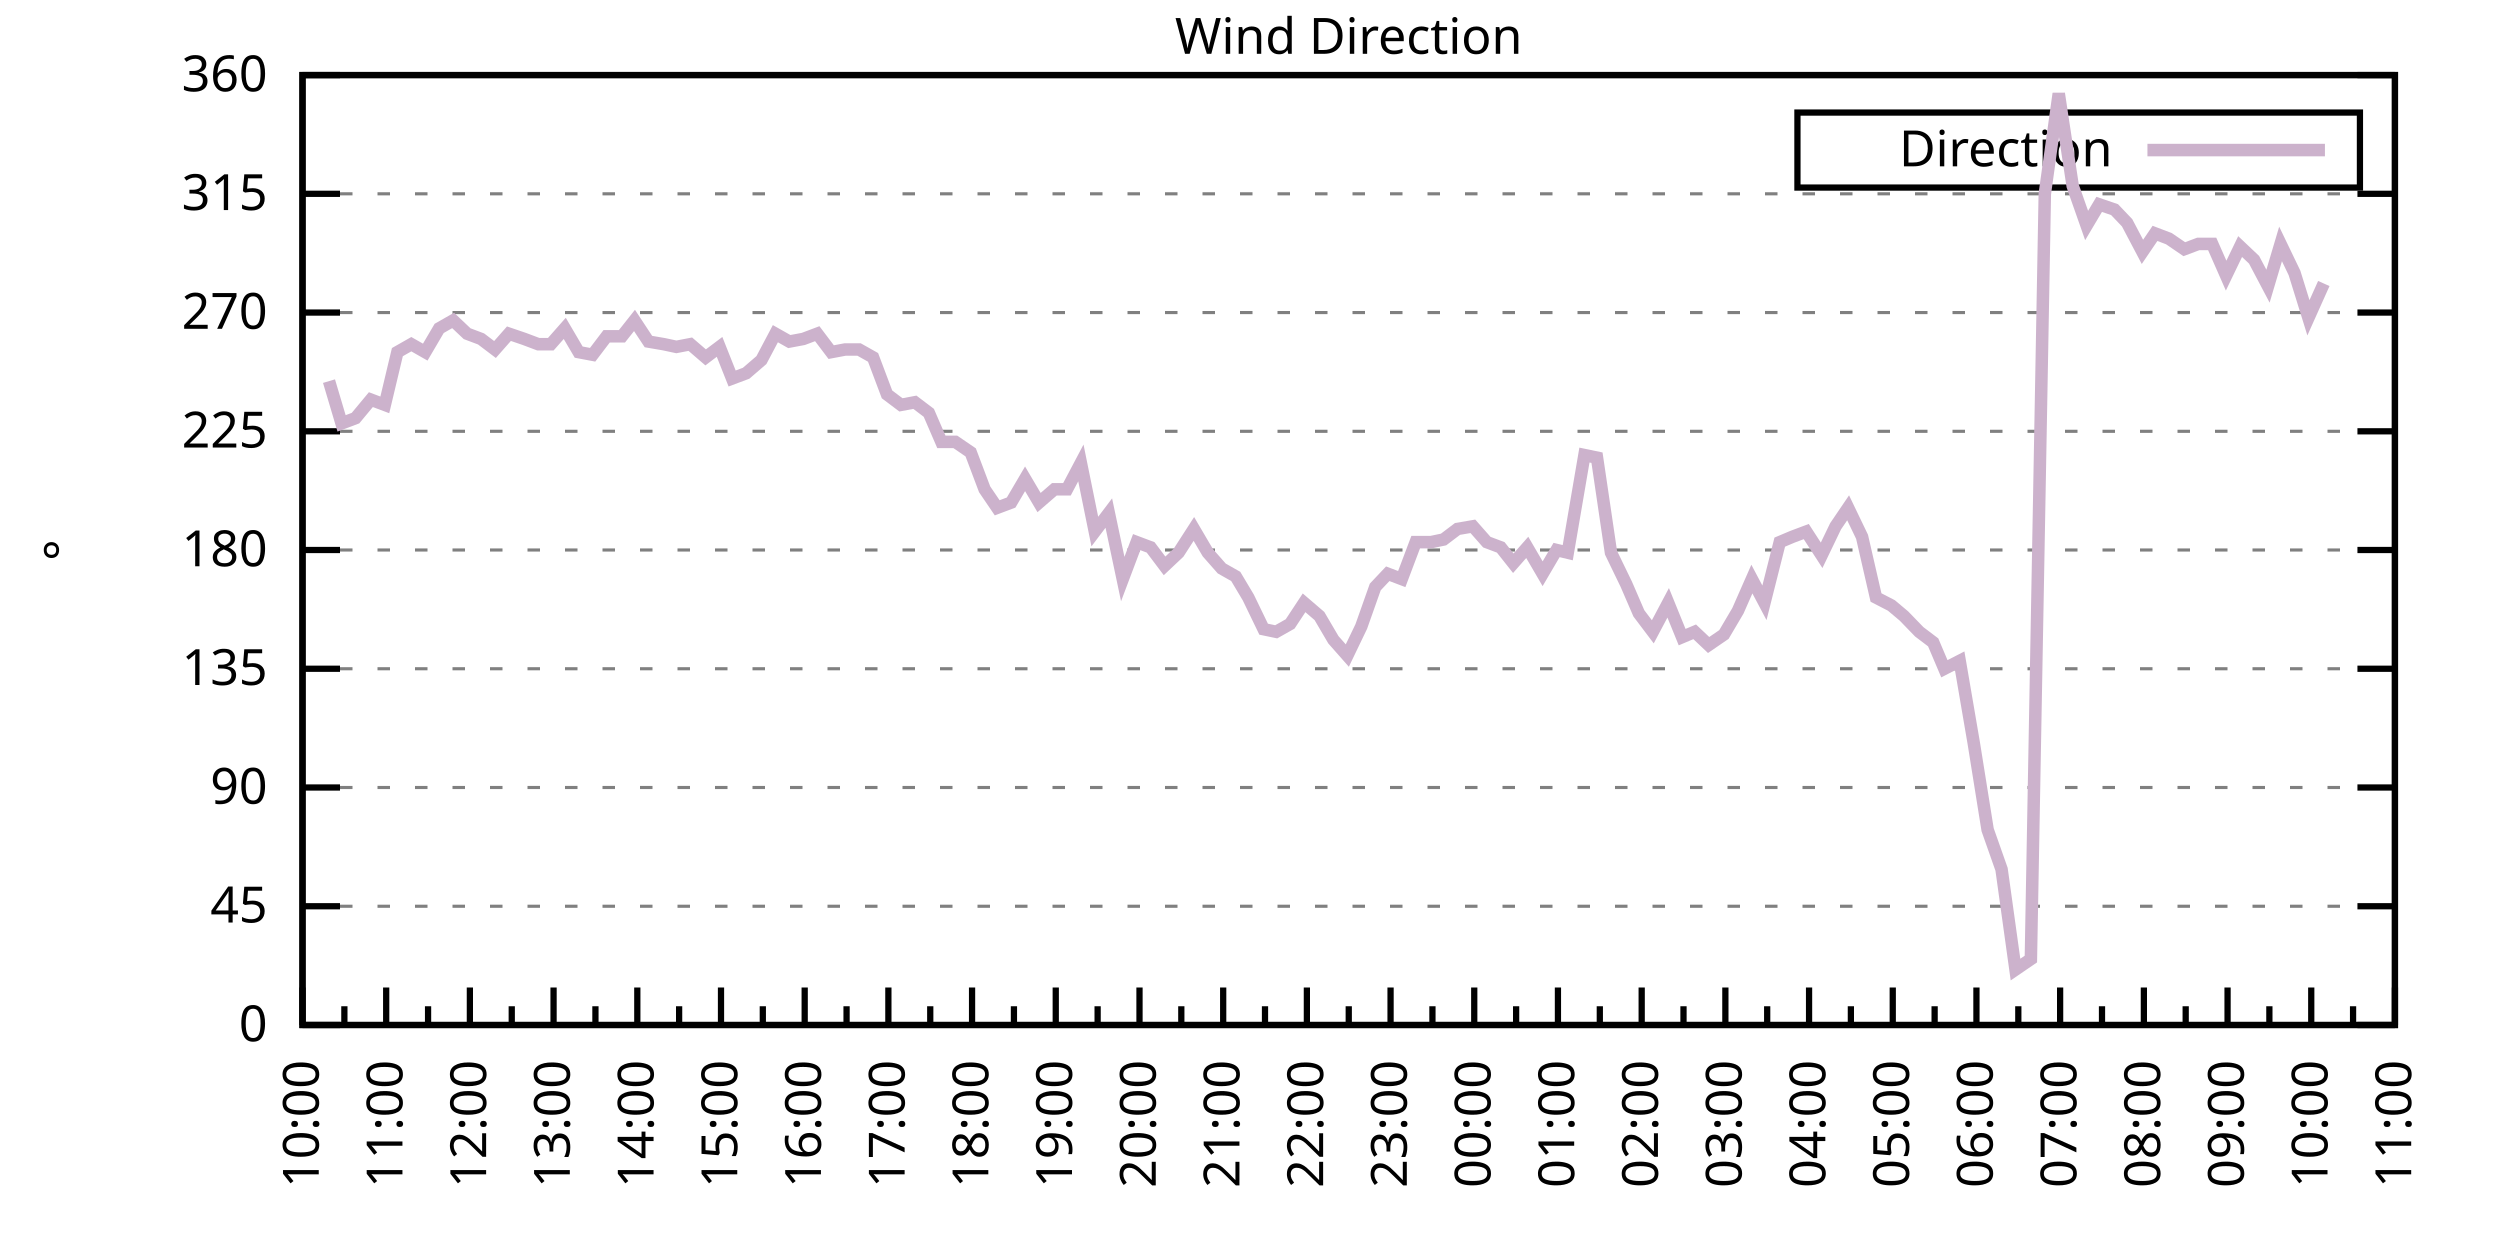
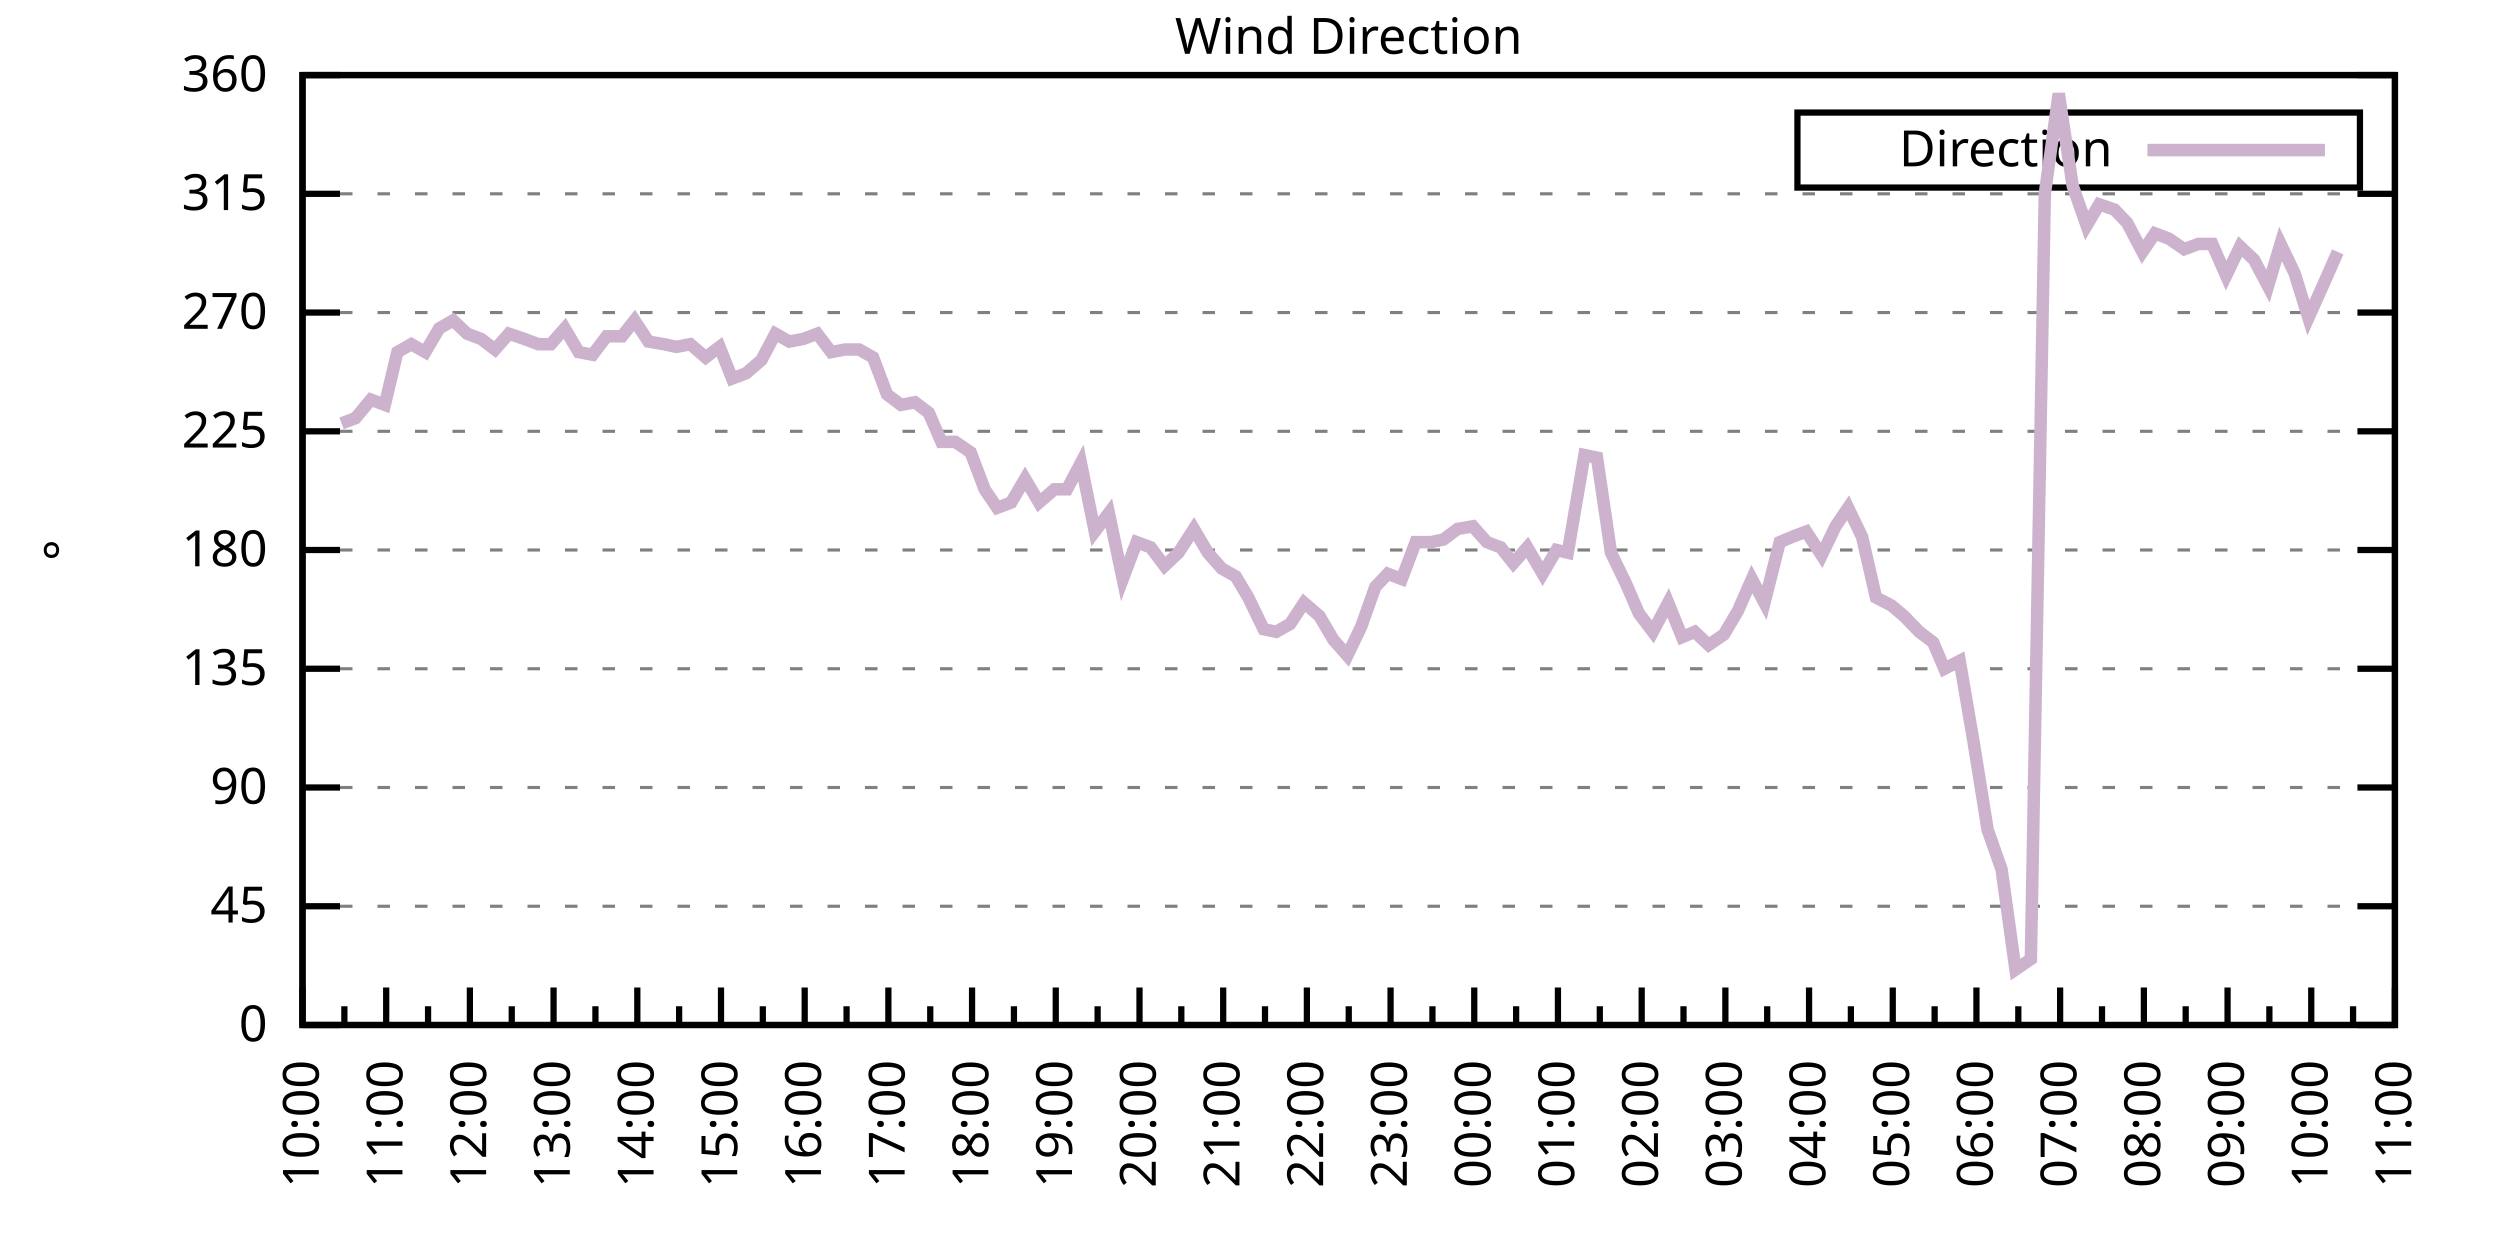
<svg xmlns="http://www.w3.org/2000/svg" xmlns:xlink="http://www.w3.org/1999/xlink" width="400" height="200" viewBox="0 0 400 200">
  <g id="gnuplot_canvas">
    <rect x="0" y="0" width="400" height="200" fill="none" />
    <defs>
      <circle id="gpDot" r="0.5" stroke-width="0.5" stroke="currentColor" />
      <path id="gpPt0" stroke-width="0.333" stroke="currentColor" d="M-1,0 h2 M0,-1 v2" />
      <path id="gpPt1" stroke-width="0.333" stroke="currentColor" d="M-1,-1 L1,1 M1,-1 L-1,1" />
      <path id="gpPt2" stroke-width="0.333" stroke="currentColor" d="M-1,0 L1,0 M0,-1 L0,1 M-1,-1 L1,1 M-1,1 L1,-1" />
      <rect id="gpPt3" stroke-width="0.333" stroke="currentColor" x="-1" y="-1" width="2" height="2" />
      <rect id="gpPt4" stroke-width="0.333" stroke="currentColor" fill="currentColor" x="-1" y="-1" width="2" height="2" />
      <circle id="gpPt5" stroke-width="0.333" stroke="currentColor" cx="0" cy="0" r="1" />
      <use xlink:href="#gpPt5" id="gpPt6" fill="currentColor" stroke="none" />
      <path id="gpPt7" stroke-width="0.333" stroke="currentColor" d="M0,-1.33 L-1.33,0.67 L1.33,0.67 z" />
      <use xlink:href="#gpPt7" id="gpPt8" fill="currentColor" stroke="none" />
      <use xlink:href="#gpPt7" id="gpPt9" stroke="currentColor" transform="rotate(180)" />
      <use xlink:href="#gpPt9" id="gpPt10" fill="currentColor" stroke="none" />
      <use xlink:href="#gpPt3" id="gpPt11" stroke="currentColor" transform="rotate(45)" />
      <use xlink:href="#gpPt11" id="gpPt12" fill="currentColor" stroke="none" />
      <path id="gpPt13" stroke-width="0.333" stroke="currentColor" d="M0,1.330 L1.265,0.411 L0.782,-1.067 L-0.782,-1.076 L-1.265,0.411 z" />
      <use xlink:href="#gpPt13" id="gpPt14" fill="currentColor" stroke="none" />
      <filter id="textbox" filterUnits="objectBoundingBox" x="0" y="0" height="1" width="1">
        <feFlood flood-color="white" flood-opacity="1" result="bgnd" />
        <feComposite in="SourceGraphic" in2="bgnd" operator="atop" />
      </filter>
      <filter id="greybox" filterUnits="objectBoundingBox" x="0" y="0" height="1" width="1">
        <feFlood flood-color="lightgrey" flood-opacity="1" result="grey" />
        <feComposite in="SourceGraphic" in2="grey" operator="atop" />
      </filter>
    </defs>
    <g fill="none" color="white" stroke="currentColor" stroke-width="1.00" stroke-linecap="butt" stroke-linejoin="miter">
</g>
    <g fill="none" color="black" stroke="currentColor" stroke-width="1.00" stroke-linecap="butt" stroke-linejoin="miter">
      <g stroke="none" shape-rendering="crispEdges">
        <polygon fill="rgb(255, 255, 255)" points="48.40,164.00 383.18,164.00 383.18,12.02 48.40,12.02 " />
      </g>
    </g>
    <g fill="none" color="black" stroke="currentColor" stroke-width="1.00" stroke-linecap="butt" stroke-linejoin="miter">
</g>
    <g fill="none" color="black" stroke="black" stroke-width="0.50" stroke-linecap="butt" stroke-linejoin="miter">
</g>
    <g fill="none" color="gray" stroke="currentColor" stroke-width="0.50" stroke-linecap="butt" stroke-linejoin="miter">
      <path stroke="gray" stroke-dasharray="2,4" class="gridline" d="M48.40,164.00 L383.19,164.00  " />
    </g>
    <g fill="none" color="gray" stroke="gray" stroke-width="1.00" stroke-linecap="butt" stroke-linejoin="miter">
</g>
    <g fill="none" color="black" stroke="currentColor" stroke-width="1.00" stroke-linecap="butt" stroke-linejoin="miter">
      <path stroke="black" d="M48.40,164.00 L54.40,164.00 M383.19,164.00 L377.19,164.00  " />
      <g transform="translate(42.80,166.60)" stroke="none" fill="black" font-family="Sans" font-size="8.00" text-anchor="end">
        <text>
          <tspan font-family="Sans"> 0</tspan>
        </text>
      </g>
    </g>
    <g fill="none" color="black" stroke="currentColor" stroke-width="1.00" stroke-linecap="butt" stroke-linejoin="miter">
</g>
    <g fill="none" color="black" stroke="black" stroke-width="0.50" stroke-linecap="butt" stroke-linejoin="miter">
</g>
    <g fill="none" color="gray" stroke="currentColor" stroke-width="0.50" stroke-linecap="butt" stroke-linejoin="miter">
      <path stroke="gray" stroke-dasharray="2,4" class="gridline" d="M48.40,145.00 L383.19,145.00  " />
    </g>
    <g fill="none" color="gray" stroke="gray" stroke-width="1.00" stroke-linecap="butt" stroke-linejoin="miter">
</g>
    <g fill="none" color="black" stroke="currentColor" stroke-width="1.00" stroke-linecap="butt" stroke-linejoin="miter">
      <path stroke="black" d="M48.40,145.00 L54.40,145.00 M383.19,145.00 L377.19,145.00  " />
      <g transform="translate(42.80,147.60)" stroke="none" fill="black" font-family="Sans" font-size="8.00" text-anchor="end">
        <text>
          <tspan font-family="Sans"> 45</tspan>
        </text>
      </g>
    </g>
    <g fill="none" color="black" stroke="currentColor" stroke-width="1.00" stroke-linecap="butt" stroke-linejoin="miter">
</g>
    <g fill="none" color="black" stroke="black" stroke-width="0.50" stroke-linecap="butt" stroke-linejoin="miter">
</g>
    <g fill="none" color="gray" stroke="currentColor" stroke-width="0.50" stroke-linecap="butt" stroke-linejoin="miter">
      <path stroke="gray" stroke-dasharray="2,4" class="gridline" d="M48.40,126.00 L383.19,126.00  " />
    </g>
    <g fill="none" color="gray" stroke="gray" stroke-width="1.00" stroke-linecap="butt" stroke-linejoin="miter">
</g>
    <g fill="none" color="black" stroke="currentColor" stroke-width="1.00" stroke-linecap="butt" stroke-linejoin="miter">
      <path stroke="black" d="M48.40,126.00 L54.40,126.00 M383.19,126.00 L377.19,126.00  " />
      <g transform="translate(42.80,128.60)" stroke="none" fill="black" font-family="Sans" font-size="8.00" text-anchor="end">
        <text>
          <tspan font-family="Sans"> 90</tspan>
        </text>
      </g>
    </g>
    <g fill="none" color="black" stroke="currentColor" stroke-width="1.00" stroke-linecap="butt" stroke-linejoin="miter">
</g>
    <g fill="none" color="black" stroke="black" stroke-width="0.50" stroke-linecap="butt" stroke-linejoin="miter">
</g>
    <g fill="none" color="gray" stroke="currentColor" stroke-width="0.50" stroke-linecap="butt" stroke-linejoin="miter">
      <path stroke="gray" stroke-dasharray="2,4" class="gridline" d="M48.40,107.00 L383.19,107.00  " />
    </g>
    <g fill="none" color="gray" stroke="gray" stroke-width="1.00" stroke-linecap="butt" stroke-linejoin="miter">
</g>
    <g fill="none" color="black" stroke="currentColor" stroke-width="1.00" stroke-linecap="butt" stroke-linejoin="miter">
      <path stroke="black" d="M48.40,107.00 L54.40,107.00 M383.19,107.00 L377.19,107.00  " />
      <g transform="translate(42.80,109.60)" stroke="none" fill="black" font-family="Sans" font-size="8.00" text-anchor="end">
        <text>
          <tspan font-family="Sans"> 135</tspan>
        </text>
      </g>
    </g>
    <g fill="none" color="black" stroke="currentColor" stroke-width="1.00" stroke-linecap="butt" stroke-linejoin="miter">
</g>
    <g fill="none" color="black" stroke="black" stroke-width="0.50" stroke-linecap="butt" stroke-linejoin="miter">
</g>
    <g fill="none" color="gray" stroke="currentColor" stroke-width="0.50" stroke-linecap="butt" stroke-linejoin="miter">
      <path stroke="gray" stroke-dasharray="2,4" class="gridline" d="M48.40,88.00 L383.19,88.00  " />
    </g>
    <g fill="none" color="gray" stroke="gray" stroke-width="1.00" stroke-linecap="butt" stroke-linejoin="miter">
</g>
    <g fill="none" color="black" stroke="currentColor" stroke-width="1.00" stroke-linecap="butt" stroke-linejoin="miter">
      <path stroke="black" d="M48.40,88.00 L54.40,88.00 M383.19,88.00 L377.19,88.00  " />
      <g transform="translate(42.80,90.60)" stroke="none" fill="black" font-family="Sans" font-size="8.00" text-anchor="end">
        <text>
          <tspan font-family="Sans"> 180</tspan>
        </text>
      </g>
    </g>
    <g fill="none" color="black" stroke="currentColor" stroke-width="1.00" stroke-linecap="butt" stroke-linejoin="miter">
</g>
    <g fill="none" color="black" stroke="black" stroke-width="0.50" stroke-linecap="butt" stroke-linejoin="miter">
</g>
    <g fill="none" color="gray" stroke="currentColor" stroke-width="0.50" stroke-linecap="butt" stroke-linejoin="miter">
      <path stroke="gray" stroke-dasharray="2,4" class="gridline" d="M48.40,69.01 L383.19,69.01  " />
    </g>
    <g fill="none" color="gray" stroke="gray" stroke-width="1.00" stroke-linecap="butt" stroke-linejoin="miter">
</g>
    <g fill="none" color="black" stroke="currentColor" stroke-width="1.00" stroke-linecap="butt" stroke-linejoin="miter">
      <path stroke="black" d="M48.40,69.01 L54.40,69.01 M383.19,69.01 L377.19,69.01  " />
      <g transform="translate(42.80,71.61)" stroke="none" fill="black" font-family="Sans" font-size="8.00" text-anchor="end">
        <text>
          <tspan font-family="Sans"> 225</tspan>
        </text>
      </g>
    </g>
    <g fill="none" color="black" stroke="currentColor" stroke-width="1.00" stroke-linecap="butt" stroke-linejoin="miter">
</g>
    <g fill="none" color="black" stroke="black" stroke-width="0.50" stroke-linecap="butt" stroke-linejoin="miter">
</g>
    <g fill="none" color="gray" stroke="currentColor" stroke-width="0.50" stroke-linecap="butt" stroke-linejoin="miter">
      <path stroke="gray" stroke-dasharray="2,4" class="gridline" d="M48.40,50.01 L383.19,50.01  " />
    </g>
    <g fill="none" color="gray" stroke="gray" stroke-width="1.00" stroke-linecap="butt" stroke-linejoin="miter">
</g>
    <g fill="none" color="black" stroke="currentColor" stroke-width="1.00" stroke-linecap="butt" stroke-linejoin="miter">
      <path stroke="black" d="M48.40,50.01 L54.40,50.01 M383.19,50.01 L377.19,50.01  " />
      <g transform="translate(42.80,52.61)" stroke="none" fill="black" font-family="Sans" font-size="8.00" text-anchor="end">
        <text>
          <tspan font-family="Sans"> 270</tspan>
        </text>
      </g>
    </g>
    <g fill="none" color="black" stroke="currentColor" stroke-width="1.00" stroke-linecap="butt" stroke-linejoin="miter">
</g>
    <g fill="none" color="black" stroke="black" stroke-width="0.50" stroke-linecap="butt" stroke-linejoin="miter">
</g>
    <g fill="none" color="gray" stroke="currentColor" stroke-width="0.50" stroke-linecap="butt" stroke-linejoin="miter">
      <path stroke="gray" stroke-dasharray="2,4" class="gridline" d="M48.40,31.01 L383.19,31.01  " />
    </g>
    <g fill="none" color="gray" stroke="gray" stroke-width="1.00" stroke-linecap="butt" stroke-linejoin="miter">
</g>
    <g fill="none" color="black" stroke="currentColor" stroke-width="1.00" stroke-linecap="butt" stroke-linejoin="miter">
      <path stroke="black" d="M48.40,31.01 L54.40,31.01 M383.19,31.01 L377.19,31.01  " />
      <g transform="translate(42.80,33.61)" stroke="none" fill="black" font-family="Sans" font-size="8.00" text-anchor="end">
        <text>
          <tspan font-family="Sans"> 315</tspan>
        </text>
      </g>
    </g>
    <g fill="none" color="black" stroke="currentColor" stroke-width="1.00" stroke-linecap="butt" stroke-linejoin="miter">
</g>
    <g fill="none" color="black" stroke="black" stroke-width="0.50" stroke-linecap="butt" stroke-linejoin="miter">
</g>
    <g fill="none" color="gray" stroke="currentColor" stroke-width="0.50" stroke-linecap="butt" stroke-linejoin="miter">
      <path stroke="gray" stroke-dasharray="2,4" class="gridline" d="M48.40,12.01 L383.19,12.01  " />
    </g>
    <g fill="none" color="gray" stroke="gray" stroke-width="1.00" stroke-linecap="butt" stroke-linejoin="miter">
</g>
    <g fill="none" color="black" stroke="currentColor" stroke-width="1.00" stroke-linecap="butt" stroke-linejoin="miter">
      <path stroke="black" d="M48.40,12.01 L54.40,12.01 M383.19,12.01 L377.19,12.01  " />
      <g transform="translate(42.80,14.61)" stroke="none" fill="black" font-family="Sans" font-size="8.00" text-anchor="end">
        <text>
          <tspan font-family="Sans"> 360</tspan>
        </text>
      </g>
    </g>
    <g fill="none" color="black" stroke="currentColor" stroke-width="1.00" stroke-linecap="butt" stroke-linejoin="miter">
      <path stroke="black" d="M48.40,164.00 L48.40,158.00  " />
      <g transform="translate(51.00,169.60) rotate(270)" stroke="none" fill="black" font-family="Sans" font-size="8.00" text-anchor="end">
        <text>
          <tspan font-family="Sans">10:00</tspan>
        </text>
      </g>
    </g>
    <g fill="none" color="black" stroke="currentColor" stroke-width="1.00" stroke-linecap="butt" stroke-linejoin="miter">
      <path stroke="black" d="M55.10,164.00 L55.10,161.00 M61.79,164.00 L61.79,158.00  " />
      <g transform="translate(64.39,169.60) rotate(270)" stroke="none" fill="black" font-family="Sans" font-size="8.00" text-anchor="end">
        <text>
          <tspan font-family="Sans">11:00</tspan>
        </text>
      </g>
    </g>
    <g fill="none" color="black" stroke="currentColor" stroke-width="1.00" stroke-linecap="butt" stroke-linejoin="miter">
      <path stroke="black" d="M68.49,164.00 L68.49,161.00 M75.18,164.00 L75.18,158.00  " />
      <g transform="translate(77.78,169.60) rotate(270)" stroke="none" fill="black" font-family="Sans" font-size="8.00" text-anchor="end">
        <text>
          <tspan font-family="Sans">12:00</tspan>
        </text>
      </g>
    </g>
    <g fill="none" color="black" stroke="currentColor" stroke-width="1.00" stroke-linecap="butt" stroke-linejoin="miter">
      <path stroke="black" d="M81.88,164.00 L81.88,161.00 M88.57,164.00 L88.57,158.00  " />
      <g transform="translate(91.17,169.60) rotate(270)" stroke="none" fill="black" font-family="Sans" font-size="8.00" text-anchor="end">
        <text>
          <tspan font-family="Sans">13:00</tspan>
        </text>
      </g>
    </g>
    <g fill="none" color="black" stroke="currentColor" stroke-width="1.00" stroke-linecap="butt" stroke-linejoin="miter">
      <path stroke="black" d="M95.27,164.00 L95.27,161.00 M101.97,164.00 L101.97,158.00  " />
      <g transform="translate(104.57,169.60) rotate(270)" stroke="none" fill="black" font-family="Sans" font-size="8.00" text-anchor="end">
        <text>
          <tspan font-family="Sans">14:00</tspan>
        </text>
      </g>
    </g>
    <g fill="none" color="black" stroke="currentColor" stroke-width="1.00" stroke-linecap="butt" stroke-linejoin="miter">
      <path stroke="black" d="M108.66,164.00 L108.66,161.00 M115.36,164.00 L115.36,158.00  " />
      <g transform="translate(117.96,169.60) rotate(270)" stroke="none" fill="black" font-family="Sans" font-size="8.00" text-anchor="end">
        <text>
          <tspan font-family="Sans">15:00</tspan>
        </text>
      </g>
    </g>
    <g fill="none" color="black" stroke="currentColor" stroke-width="1.00" stroke-linecap="butt" stroke-linejoin="miter">
      <path stroke="black" d="M122.05,164.00 L122.05,161.00 M128.75,164.00 L128.75,158.00  " />
      <g transform="translate(131.35,169.60) rotate(270)" stroke="none" fill="black" font-family="Sans" font-size="8.00" text-anchor="end">
        <text>
          <tspan font-family="Sans">16:00</tspan>
        </text>
      </g>
    </g>
    <g fill="none" color="black" stroke="currentColor" stroke-width="1.00" stroke-linecap="butt" stroke-linejoin="miter">
      <path stroke="black" d="M135.45,164.00 L135.45,161.00 M142.14,164.00 L142.14,158.00  " />
      <g transform="translate(144.74,169.60) rotate(270)" stroke="none" fill="black" font-family="Sans" font-size="8.00" text-anchor="end">
        <text>
          <tspan font-family="Sans">17:00</tspan>
        </text>
      </g>
    </g>
    <g fill="none" color="black" stroke="currentColor" stroke-width="1.00" stroke-linecap="butt" stroke-linejoin="miter">
      <path stroke="black" d="M148.84,164.00 L148.84,161.00 M155.53,164.00 L155.53,158.00  " />
      <g transform="translate(158.13,169.60) rotate(270)" stroke="none" fill="black" font-family="Sans" font-size="8.00" text-anchor="end">
        <text>
          <tspan font-family="Sans">18:00</tspan>
        </text>
      </g>
    </g>
    <g fill="none" color="black" stroke="currentColor" stroke-width="1.00" stroke-linecap="butt" stroke-linejoin="miter">
      <path stroke="black" d="M162.23,164.00 L162.23,161.00 M168.92,164.00 L168.92,158.00  " />
      <g transform="translate(171.52,169.60) rotate(270)" stroke="none" fill="black" font-family="Sans" font-size="8.00" text-anchor="end">
        <text>
          <tspan font-family="Sans">19:00</tspan>
        </text>
      </g>
    </g>
    <g fill="none" color="black" stroke="currentColor" stroke-width="1.00" stroke-linecap="butt" stroke-linejoin="miter">
      <path stroke="black" d="M175.62,164.00 L175.62,161.00 M182.32,164.00 L182.32,158.00  " />
      <g transform="translate(184.92,169.60) rotate(270)" stroke="none" fill="black" font-family="Sans" font-size="8.00" text-anchor="end">
        <text>
          <tspan font-family="Sans">20:00</tspan>
        </text>
      </g>
    </g>
    <g fill="none" color="black" stroke="currentColor" stroke-width="1.00" stroke-linecap="butt" stroke-linejoin="miter">
      <path stroke="black" d="M189.01,164.00 L189.01,161.00 M195.71,164.00 L195.71,158.00  " />
      <g transform="translate(198.31,169.60) rotate(270)" stroke="none" fill="black" font-family="Sans" font-size="8.00" text-anchor="end">
        <text>
          <tspan font-family="Sans">21:00</tspan>
        </text>
      </g>
    </g>
    <g fill="none" color="black" stroke="currentColor" stroke-width="1.00" stroke-linecap="butt" stroke-linejoin="miter">
      <path stroke="black" d="M202.40,164.00 L202.40,161.00 M209.10,164.00 L209.10,158.00  " />
      <g transform="translate(211.70,169.60) rotate(270)" stroke="none" fill="black" font-family="Sans" font-size="8.00" text-anchor="end">
        <text>
          <tspan font-family="Sans">22:00</tspan>
        </text>
      </g>
    </g>
    <g fill="none" color="black" stroke="currentColor" stroke-width="1.00" stroke-linecap="butt" stroke-linejoin="miter">
      <path stroke="black" d="M215.80,164.00 L215.80,161.00 M222.49,164.00 L222.49,158.00  " />
      <g transform="translate(225.09,169.60) rotate(270)" stroke="none" fill="black" font-family="Sans" font-size="8.00" text-anchor="end">
        <text>
          <tspan font-family="Sans">23:00</tspan>
        </text>
      </g>
    </g>
    <g fill="none" color="black" stroke="currentColor" stroke-width="1.00" stroke-linecap="butt" stroke-linejoin="miter">
      <path stroke="black" d="M229.19,164.00 L229.19,161.00 M235.88,164.00 L235.88,158.00  " />
      <g transform="translate(238.48,169.60) rotate(270)" stroke="none" fill="black" font-family="Sans" font-size="8.00" text-anchor="end">
        <text>
          <tspan font-family="Sans">00:00</tspan>
        </text>
      </g>
    </g>
    <g fill="none" color="black" stroke="currentColor" stroke-width="1.00" stroke-linecap="butt" stroke-linejoin="miter">
      <path stroke="black" d="M242.58,164.00 L242.58,161.00 M249.27,164.00 L249.27,158.00  " />
      <g transform="translate(251.87,169.60) rotate(270)" stroke="none" fill="black" font-family="Sans" font-size="8.00" text-anchor="end">
        <text>
          <tspan font-family="Sans">01:00</tspan>
        </text>
      </g>
    </g>
    <g fill="none" color="black" stroke="currentColor" stroke-width="1.00" stroke-linecap="butt" stroke-linejoin="miter">
      <path stroke="black" d="M255.97,164.00 L255.97,161.00 M262.67,164.00 L262.67,158.00  " />
      <g transform="translate(265.27,169.60) rotate(270)" stroke="none" fill="black" font-family="Sans" font-size="8.00" text-anchor="end">
        <text>
          <tspan font-family="Sans">02:00</tspan>
        </text>
      </g>
    </g>
    <g fill="none" color="black" stroke="currentColor" stroke-width="1.00" stroke-linecap="butt" stroke-linejoin="miter">
      <path stroke="black" d="M269.36,164.00 L269.36,161.00 M276.06,164.00 L276.06,158.00  " />
      <g transform="translate(278.66,169.60) rotate(270)" stroke="none" fill="black" font-family="Sans" font-size="8.00" text-anchor="end">
        <text>
          <tspan font-family="Sans">03:00</tspan>
        </text>
      </g>
    </g>
    <g fill="none" color="black" stroke="currentColor" stroke-width="1.00" stroke-linecap="butt" stroke-linejoin="miter">
      <path stroke="black" d="M282.75,164.00 L282.75,161.00 M289.45,164.00 L289.45,158.00  " />
      <g transform="translate(292.05,169.60) rotate(270)" stroke="none" fill="black" font-family="Sans" font-size="8.00" text-anchor="end">
        <text>
          <tspan font-family="Sans">04:00</tspan>
        </text>
      </g>
    </g>
    <g fill="none" color="black" stroke="currentColor" stroke-width="1.00" stroke-linecap="butt" stroke-linejoin="miter">
      <path stroke="black" d="M296.14,164.00 L296.14,161.00 M302.84,164.00 L302.84,158.00  " />
      <g transform="translate(305.44,169.60) rotate(270)" stroke="none" fill="black" font-family="Sans" font-size="8.00" text-anchor="end">
        <text>
          <tspan font-family="Sans">05:00</tspan>
        </text>
      </g>
    </g>
    <g fill="none" color="black" stroke="currentColor" stroke-width="1.00" stroke-linecap="butt" stroke-linejoin="miter">
      <path stroke="black" d="M309.54,164.00 L309.54,161.00 M316.23,164.00 L316.23,158.00  " />
      <g transform="translate(318.83,169.60) rotate(270)" stroke="none" fill="black" font-family="Sans" font-size="8.00" text-anchor="end">
        <text>
          <tspan font-family="Sans">06:00</tspan>
        </text>
      </g>
    </g>
    <g fill="none" color="black" stroke="currentColor" stroke-width="1.00" stroke-linecap="butt" stroke-linejoin="miter">
      <path stroke="black" d="M322.93,164.00 L322.93,161.00 M329.62,164.00 L329.62,158.00  " />
      <g transform="translate(332.22,169.60) rotate(270)" stroke="none" fill="black" font-family="Sans" font-size="8.00" text-anchor="end">
        <text>
          <tspan font-family="Sans">07:00</tspan>
        </text>
      </g>
    </g>
    <g fill="none" color="black" stroke="currentColor" stroke-width="1.00" stroke-linecap="butt" stroke-linejoin="miter">
      <path stroke="black" d="M336.32,164.00 L336.32,161.00 M343.02,164.00 L343.02,158.00  " />
      <g transform="translate(345.62,169.60) rotate(270)" stroke="none" fill="black" font-family="Sans" font-size="8.00" text-anchor="end">
        <text>
          <tspan font-family="Sans">08:00</tspan>
        </text>
      </g>
    </g>
    <g fill="none" color="black" stroke="currentColor" stroke-width="1.00" stroke-linecap="butt" stroke-linejoin="miter">
      <path stroke="black" d="M349.71,164.00 L349.71,161.00 M356.41,164.00 L356.41,158.00  " />
      <g transform="translate(359.01,169.60) rotate(270)" stroke="none" fill="black" font-family="Sans" font-size="8.00" text-anchor="end">
        <text>
          <tspan font-family="Sans">09:00</tspan>
        </text>
      </g>
    </g>
    <g fill="none" color="black" stroke="currentColor" stroke-width="1.00" stroke-linecap="butt" stroke-linejoin="miter">
      <path stroke="black" d="M363.10,164.00 L363.10,161.00 M369.80,164.00 L369.80,158.00  " />
      <g transform="translate(372.40,169.60) rotate(270)" stroke="none" fill="black" font-family="Sans" font-size="8.00" text-anchor="end">
        <text>
          <tspan font-family="Sans">10:00</tspan>
        </text>
      </g>
    </g>
    <g fill="none" color="black" stroke="currentColor" stroke-width="1.00" stroke-linecap="butt" stroke-linejoin="miter">
      <path stroke="black" d="M376.49,164.00 L376.49,161.00 M383.19,164.00 L383.19,158.00  " />
      <g transform="translate(385.79,169.60) rotate(270)" stroke="none" fill="black" font-family="Sans" font-size="8.00" text-anchor="end">
        <text>
          <tspan font-family="Sans">11:00</tspan>
        </text>
      </g>
    </g>
    <g fill="none" color="black" stroke="currentColor" stroke-width="1.00" stroke-linecap="butt" stroke-linejoin="miter">
</g>
    <g fill="none" color="black" stroke="currentColor" stroke-width="1.00" stroke-linecap="butt" stroke-linejoin="miter">
      <path stroke="black" d="M48.40,12.01 L48.40,164.00 L383.19,164.00 L383.19,12.01 L48.40,12.01 Z  " />
    </g>
    <g fill="none" color="black" stroke="currentColor" stroke-width="1.00" stroke-linecap="butt" stroke-linejoin="miter">
      <g transform="translate(12.80,88.01) rotate(270)" stroke="none" fill="black" font-family="Sans" font-size="8.00" text-anchor="middle">
        <text>
          <tspan font-family="Sans">°</tspan>
        </text>
      </g>
    </g>
    <g fill="none" color="black" stroke="currentColor" stroke-width="1.00" stroke-linecap="butt" stroke-linejoin="miter">
</g>
    <g fill="none" color="black" stroke="currentColor" stroke-width="1.00" stroke-linecap="butt" stroke-linejoin="miter">
      <path stroke="black" d="M287.59,30.01 L287.59,18.01 L377.59,18.01 L377.59,30.01 L287.59,30.01 Z  " />
    </g>
    <g id="Wind_direction_plot_1">
      <g fill="none" color="white" stroke="black" stroke-width="2.00" stroke-linecap="butt" stroke-linejoin="miter">
</g>
      <g fill="none" color="black" stroke="currentColor" stroke-width="2.00" stroke-linecap="butt" stroke-linejoin="miter">
        <g transform="translate(337.99,26.61)" stroke="none" fill="black" font-family="Sans" font-size="8.00" text-anchor="end">
          <text>
            <tspan font-family="Sans">Direction</tspan>
          </text>
        </g>
      </g>
      <g fill="none" color="black" stroke="currentColor" stroke-width="2.00" stroke-linecap="butt" stroke-linejoin="miter">
-         <path stroke="rgb(204, 178, 204)" d="M343.59,24.01 L371.99,24.01 M52.64,60.98 L54.65,67.74 L56.88,66.90 L59.34,63.94 L61.57,64.78 L63.58,56.34   L65.81,55.07 L68.04,56.34 L70.27,52.54 L72.50,51.27 L74.74,53.39 L76.97,54.23 L79.20,55.92 L81.43,53.39   L83.89,54.23 L86.12,55.07 L88.13,55.07 L90.36,52.54 L92.59,56.34 L94.82,56.76 L97.06,53.81 L99.51,53.81   L101.52,51.27 L103.75,54.65 L106.21,55.07 L108.22,55.50 L110.45,55.07 L112.90,57.18 L115.13,55.50 L117.14,60.56   L119.38,59.72 L121.83,57.61 L124.06,53.39 L126.29,54.65 L128.53,54.23 L130.76,53.39 L132.99,56.34 L135.22,55.92   L137.45,55.92 L139.69,57.18 L141.92,63.10 L144.15,64.78 L146.38,64.36 L148.61,66.05 L150.62,70.70 L152.85,70.70   L155.31,72.38 L157.54,78.29 L159.55,81.25 L161.78,80.41 L164.01,76.61 L166.25,80.41 L168.70,78.29 L170.71,78.29   L172.94,74.07 L175.17,85.05 L177.41,82.09 L179.64,92.65 L181.87,86.74 L184.10,87.58 L186.33,90.54 L188.57,88.43   L191.02,84.63 L193.25,88.43 L195.48,90.96 L197.72,92.23 L199.73,95.60 L202.18,100.67 L204.19,101.09 L206.42,99.83   L208.65,96.45 L211.11,98.56 L213.34,102.36 L215.57,104.89 L217.80,100.25 L220.04,93.92 L222.04,91.80 L224.28,92.65   L226.51,86.74 L228.96,86.74 L230.97,86.32 L233.20,84.63 L235.66,84.21 L237.89,86.74 L240.12,87.58 L242.13,90.12   L244.36,87.58 L246.82,91.80 L249.05,88.00 L250.84,88.43 L253.51,72.81 L255.52,73.23 L257.76,88.43 L260.21,93.49   L262.22,98.14 L264.45,101.09 L266.91,96.45 L269.14,101.94 L271.15,101.09 L273.38,103.20 L275.83,101.52 L278.07,97.72   L280.30,92.65 L282.31,96.45 L284.76,86.74 L286.77,85.89 L289.00,85.05 L291.46,88.85 L293.69,84.21 L295.70,81.25   L297.93,85.89 L300.16,95.60 L302.62,96.87 L304.63,98.56 L307.08,101.09 L309.31,102.78 L311.10,107.00 L313.55,105.74   L315.79,118.83 L318.02,132.76 L320.25,139.09 L322.48,155.13 L324.94,153.45 L327.17,31.01 L329.40,14.97 L331.63,29.74   L333.86,36.08 L335.87,32.70 L338.33,33.54 L340.34,35.65 L342.79,40.30 L344.80,37.34 L347.03,38.19 L349.49,39.87   L351.72,39.03 L353.95,39.03 L356.18,44.10 L358.42,39.45 L360.65,41.56 L362.88,45.79 L364.89,39.03 L367.12,43.67   L369.35,50.85 L371.81,45.36  " />
+         <path stroke="rgb(204, 178, 204)" d="M343.59,24.01 L371.99,24.01 M54.65,67.74 L56.88,66.90 L59.34,63.94 L61.57,64.78 L63.58,56.34 L65.81,55.07   L68.04,56.34 L70.27,52.54 L72.50,51.27 L74.74,53.39 L76.97,54.23 L79.20,55.92 L81.43,53.39 L83.89,54.23   L86.12,55.07 L88.13,55.07 L90.36,52.54 L92.59,56.34 L94.82,56.76 L97.06,53.81 L99.51,53.81 L101.52,51.27   L103.75,54.65 L106.21,55.07 L108.22,55.50 L110.45,55.07 L112.90,57.18 L115.13,55.50 L117.14,60.56 L119.38,59.72   L121.83,57.61 L124.06,53.39 L126.29,54.65 L128.53,54.23 L130.76,53.39 L132.99,56.34 L135.22,55.92 L137.45,55.92   L139.69,57.18 L141.92,63.10 L144.15,64.78 L146.38,64.36 L148.61,66.05 L150.62,70.70 L152.85,70.70 L155.31,72.38   L157.54,78.29 L159.55,81.25 L161.78,80.41 L164.01,76.61 L166.25,80.41 L168.70,78.29 L170.71,78.29 L172.94,74.07   L175.17,85.05 L177.41,82.09 L179.64,92.65 L181.87,86.74 L184.10,87.58 L186.33,90.54 L188.57,88.43 L191.02,84.63   L193.25,88.43 L195.48,90.96 L197.72,92.23 L199.73,95.60 L202.18,100.67 L204.19,101.09 L206.42,99.83 L208.65,96.45   L211.11,98.56 L213.34,102.36 L215.57,104.89 L217.80,100.25 L220.04,93.92 L222.04,91.80 L224.28,92.65 L226.51,86.74   L228.96,86.74 L230.97,86.32 L233.20,84.63 L235.66,84.21 L237.89,86.74 L240.12,87.58 L242.13,90.12 L244.36,87.58   L246.82,91.80 L249.05,88.00 L250.84,88.43 L253.51,72.81 L255.52,73.23 L257.76,88.43 L260.21,93.49 L262.22,98.14   L264.45,101.09 L266.91,96.45 L269.14,101.94 L271.15,101.09 L273.38,103.20 L275.83,101.52 L278.07,97.72 L280.30,92.65   L282.31,96.45 L284.76,86.74 L286.77,85.89 L289.00,85.05 L291.46,88.85 L293.69,84.21 L295.70,81.25 L297.93,85.89   L300.16,95.60 L302.62,96.87 L304.63,98.56 L307.08,101.09 L309.31,102.78 L311.10,107.00 L313.55,105.74 L315.79,118.83   L318.02,132.76 L320.25,139.09 L322.48,155.13 L324.94,153.45 L327.17,31.01 L329.40,14.97 L331.63,29.74 L333.86,36.08   L335.87,32.70 L338.33,33.54 L340.34,35.65 L342.79,40.30 L344.80,37.34 L347.03,38.19 L349.49,39.87 L351.72,39.03   L353.95,39.03 L356.18,44.10 L358.42,39.45 L360.65,41.56 L362.88,45.79 L364.89,39.03 L367.12,43.67 L369.35,50.85   L371.81,45.36 L374.04,40.30  " />
      </g>
    </g>
    <g fill="none" color="black" stroke="currentColor" stroke-width="2.00" stroke-linecap="butt" stroke-linejoin="miter">
</g>
    <g fill="none" color="black" stroke="black" stroke-width="1.00" stroke-linecap="butt" stroke-linejoin="miter">
</g>
    <g fill="none" color="black" stroke="currentColor" stroke-width="1.00" stroke-linecap="butt" stroke-linejoin="miter">
      <path stroke="black" d="M48.40,12.01 L48.40,164.00 L383.19,164.00 L383.19,12.01 L48.40,12.01 Z  " />
    </g>
    <g fill="none" color="black" stroke="currentColor" stroke-width="1.00" stroke-linecap="butt" stroke-linejoin="miter">
      <g transform="translate(215.79,8.61)" stroke="none" fill="black" font-family="Sans" font-size="8.00" text-anchor="middle">
        <text>
          <tspan font-family="Sans">Wind Direction</tspan>
        </text>
      </g>
    </g>
    <g fill="none" color="black" stroke="currentColor" stroke-width="1.00" stroke-linecap="butt" stroke-linejoin="miter">
</g>
  </g>
</svg>
